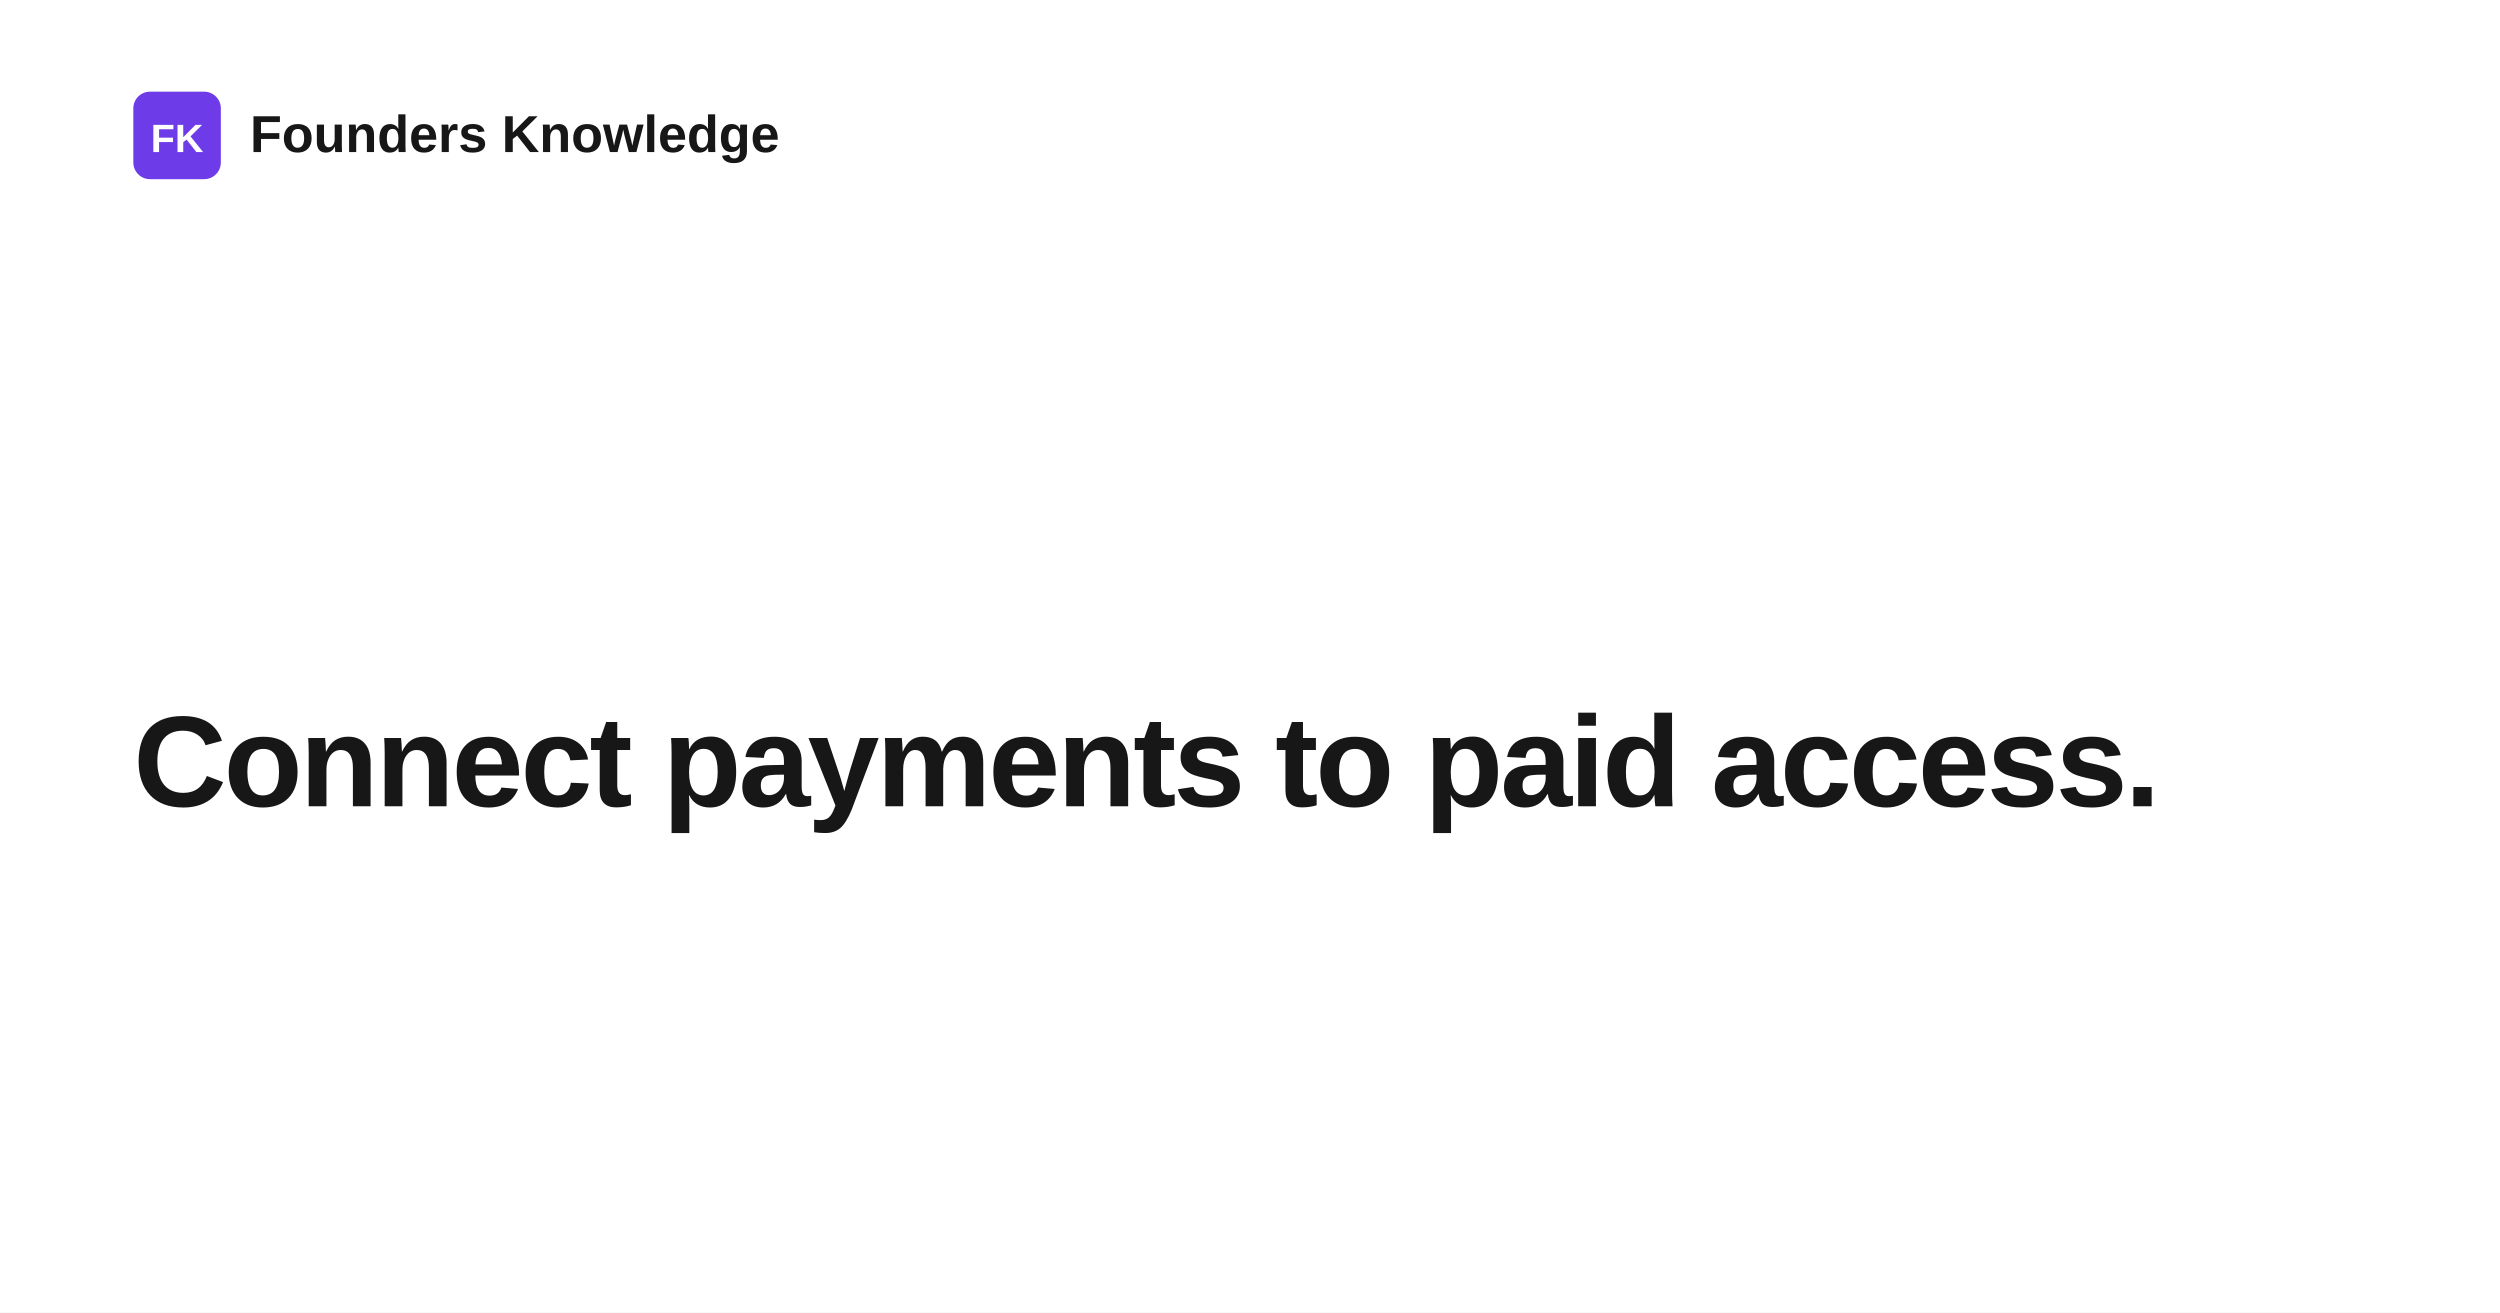
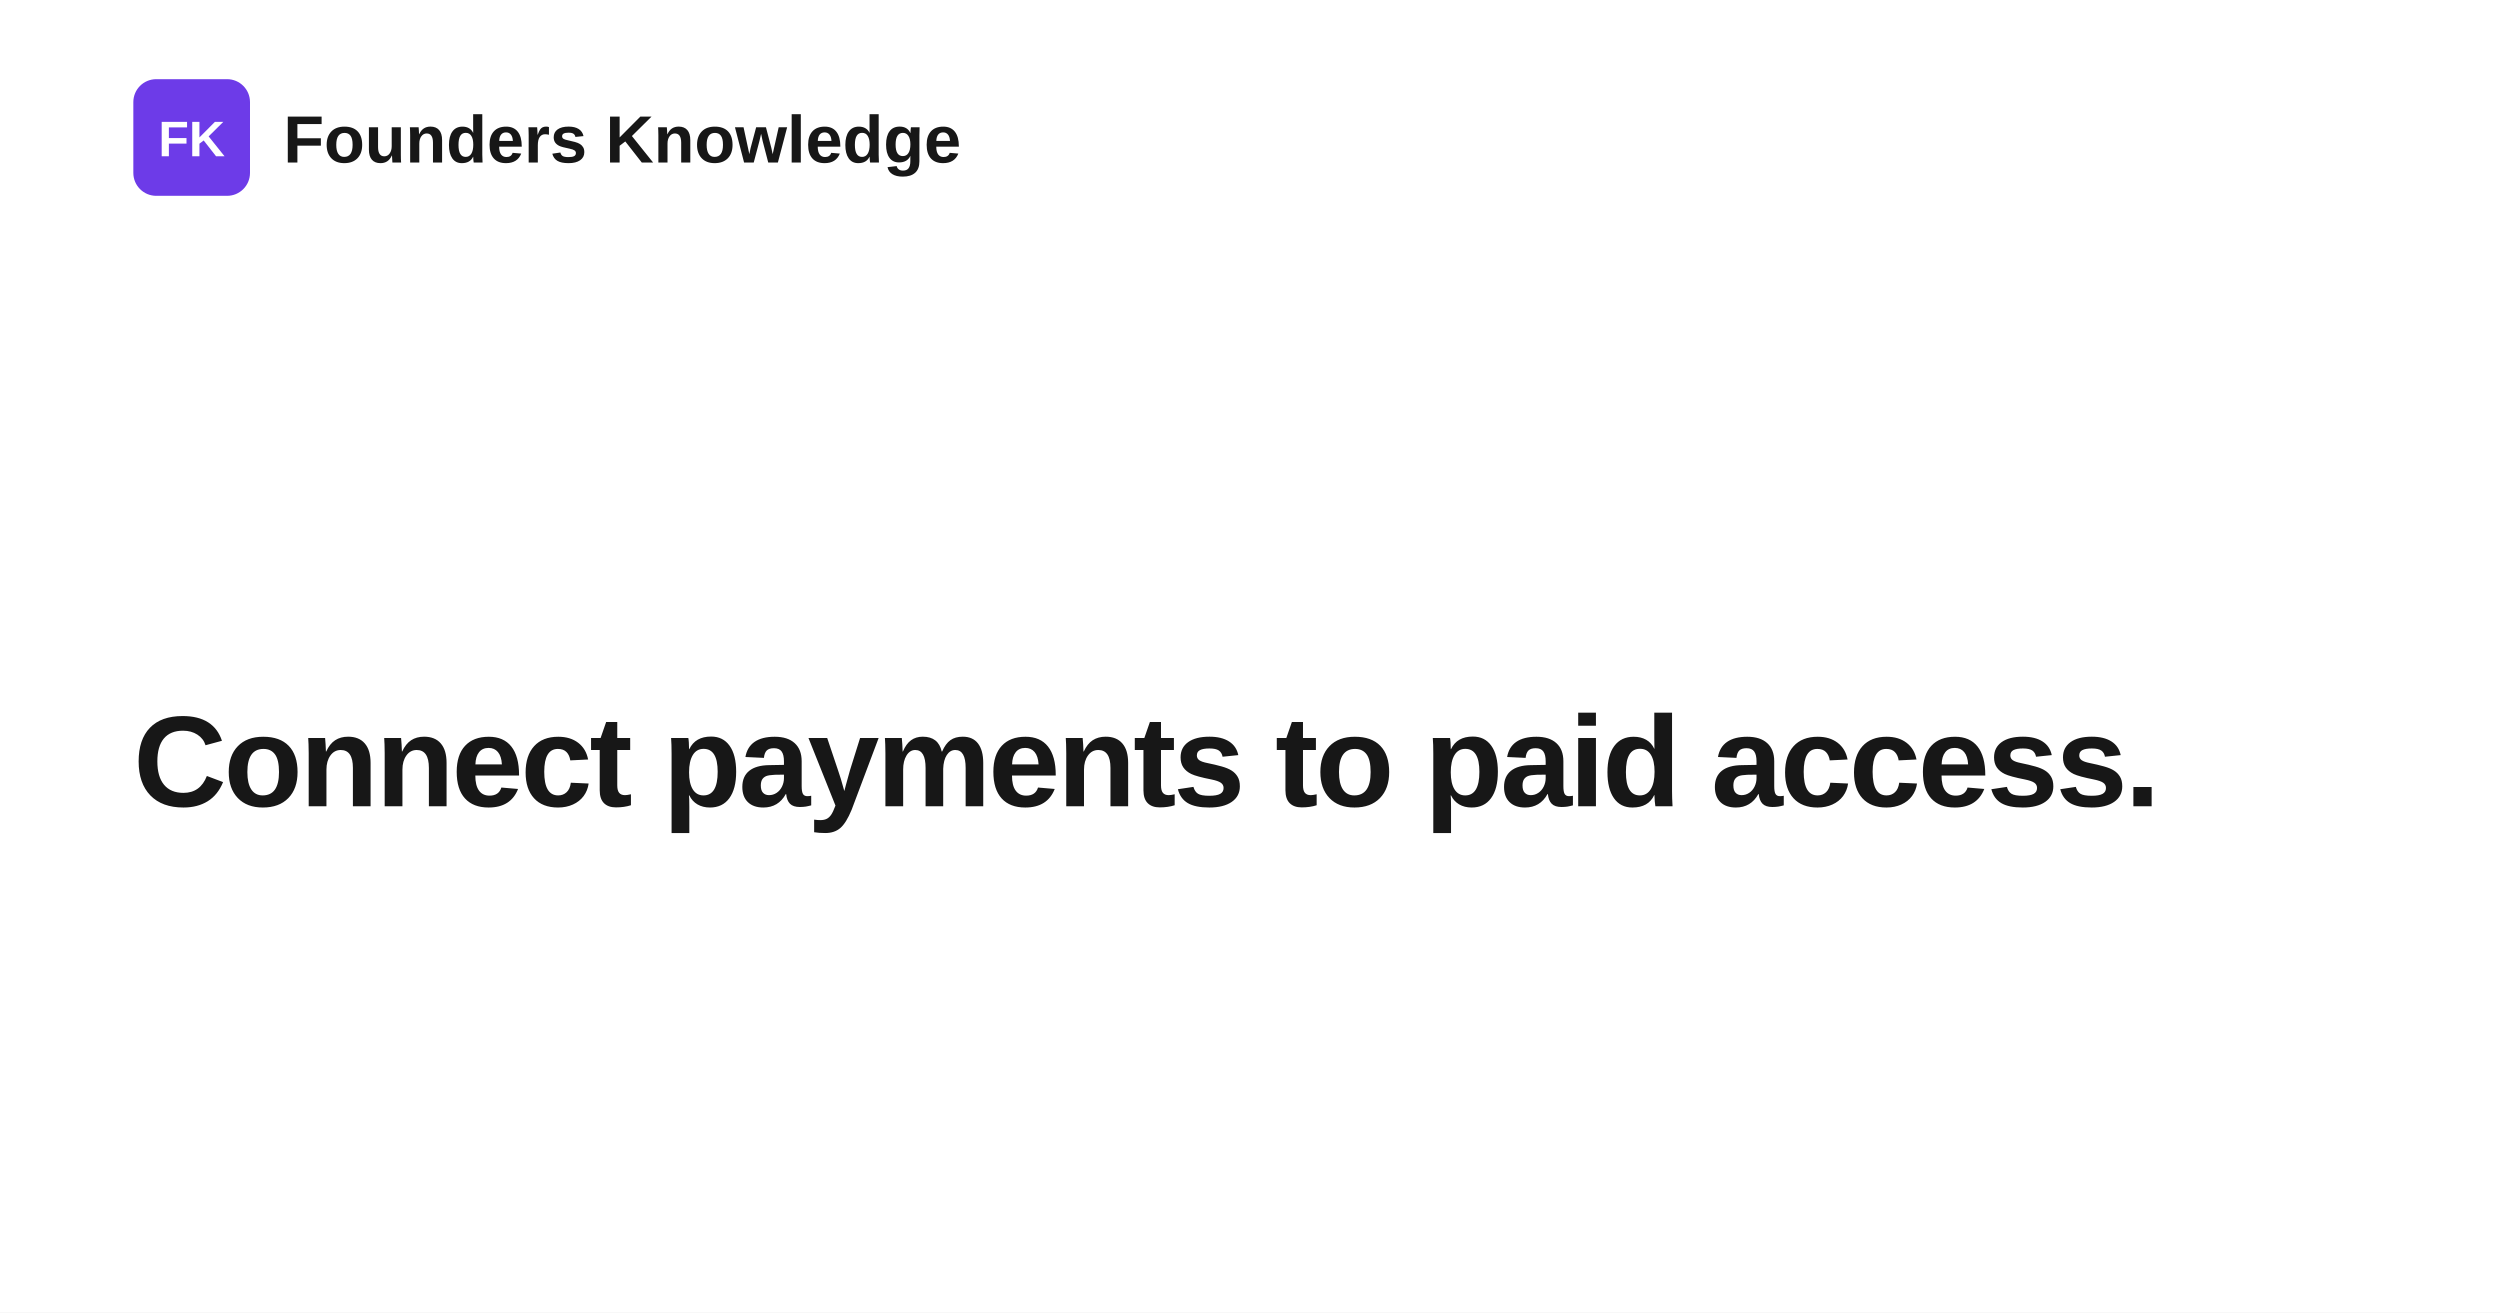
<svg xmlns="http://www.w3.org/2000/svg" width="1200" height="630" viewBox="0 0 1200 630" role="img" aria-label="Connect payments to paid access.">
  <rect width="1200" height="630" fill="#ffffff" />
-   <rect x="64" y="44" width="42" height="42" rx="8" fill="#6d3be8" />
-   <text x="85" y="73" text-anchor="middle" fill="#ffffff" font-family="Space Grotesk, Arial, Helvetica, sans-serif" font-size="19" font-weight="700">FK</text>
-   <text x="120" y="73" fill="#171717" font-family="Space Grotesk, Arial, Helvetica, sans-serif" font-size="25" font-weight="700">Founders Knowledge</text>
+   <rect x="64" y="38" width="56" height="56" rx="11" fill="#6d3be8" />
+   <text x="92" y="75" text-anchor="middle" fill="#ffffff" font-family="Space Grotesk, Arial, Helvetica, sans-serif" font-size="24" font-weight="700">FK</text>
+   <text x="136" y="78" fill="#171717" font-family="Space Grotesk, Arial, Helvetica, sans-serif" font-size="32" font-weight="700">Founders Knowledge</text>
  <text x="64" y="387" fill="#171717" font-family="Space Grotesk, Arial, Helvetica, sans-serif" font-size="62" font-weight="700" letter-spacing="-1.4">
    <tspan x="64" dy="0">Connect payments to paid access.</tspan>
  </text>
</svg>
